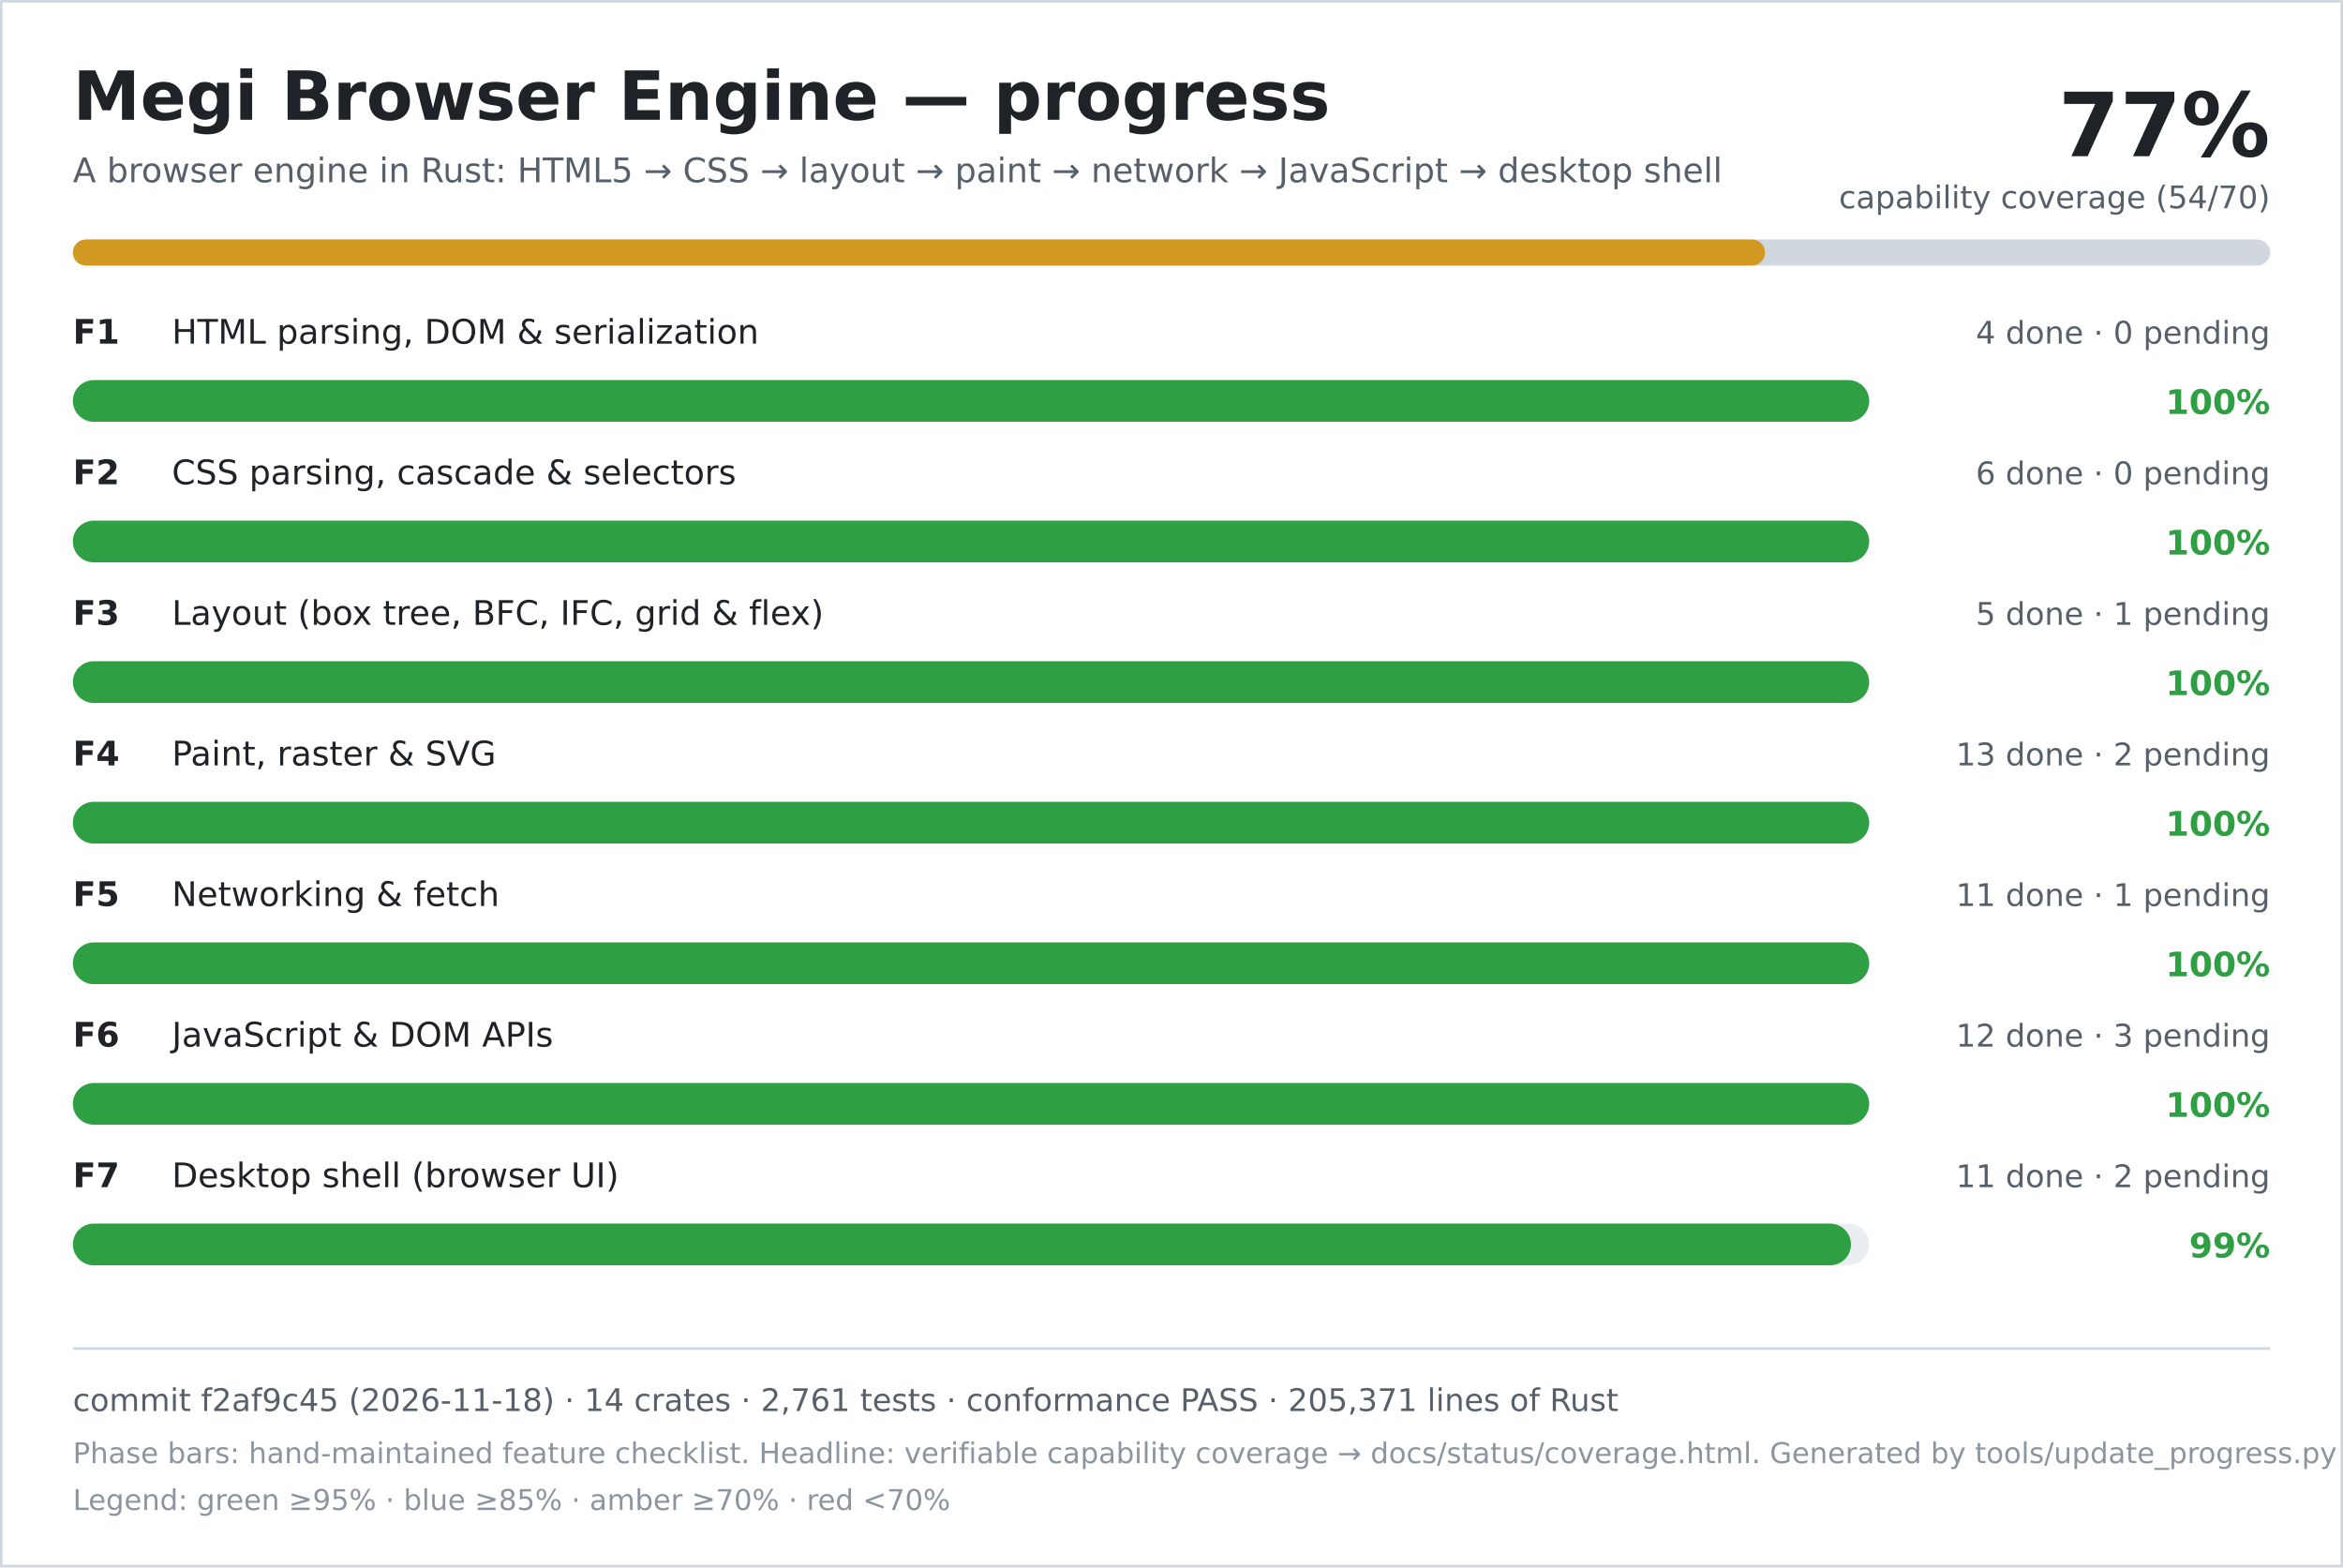
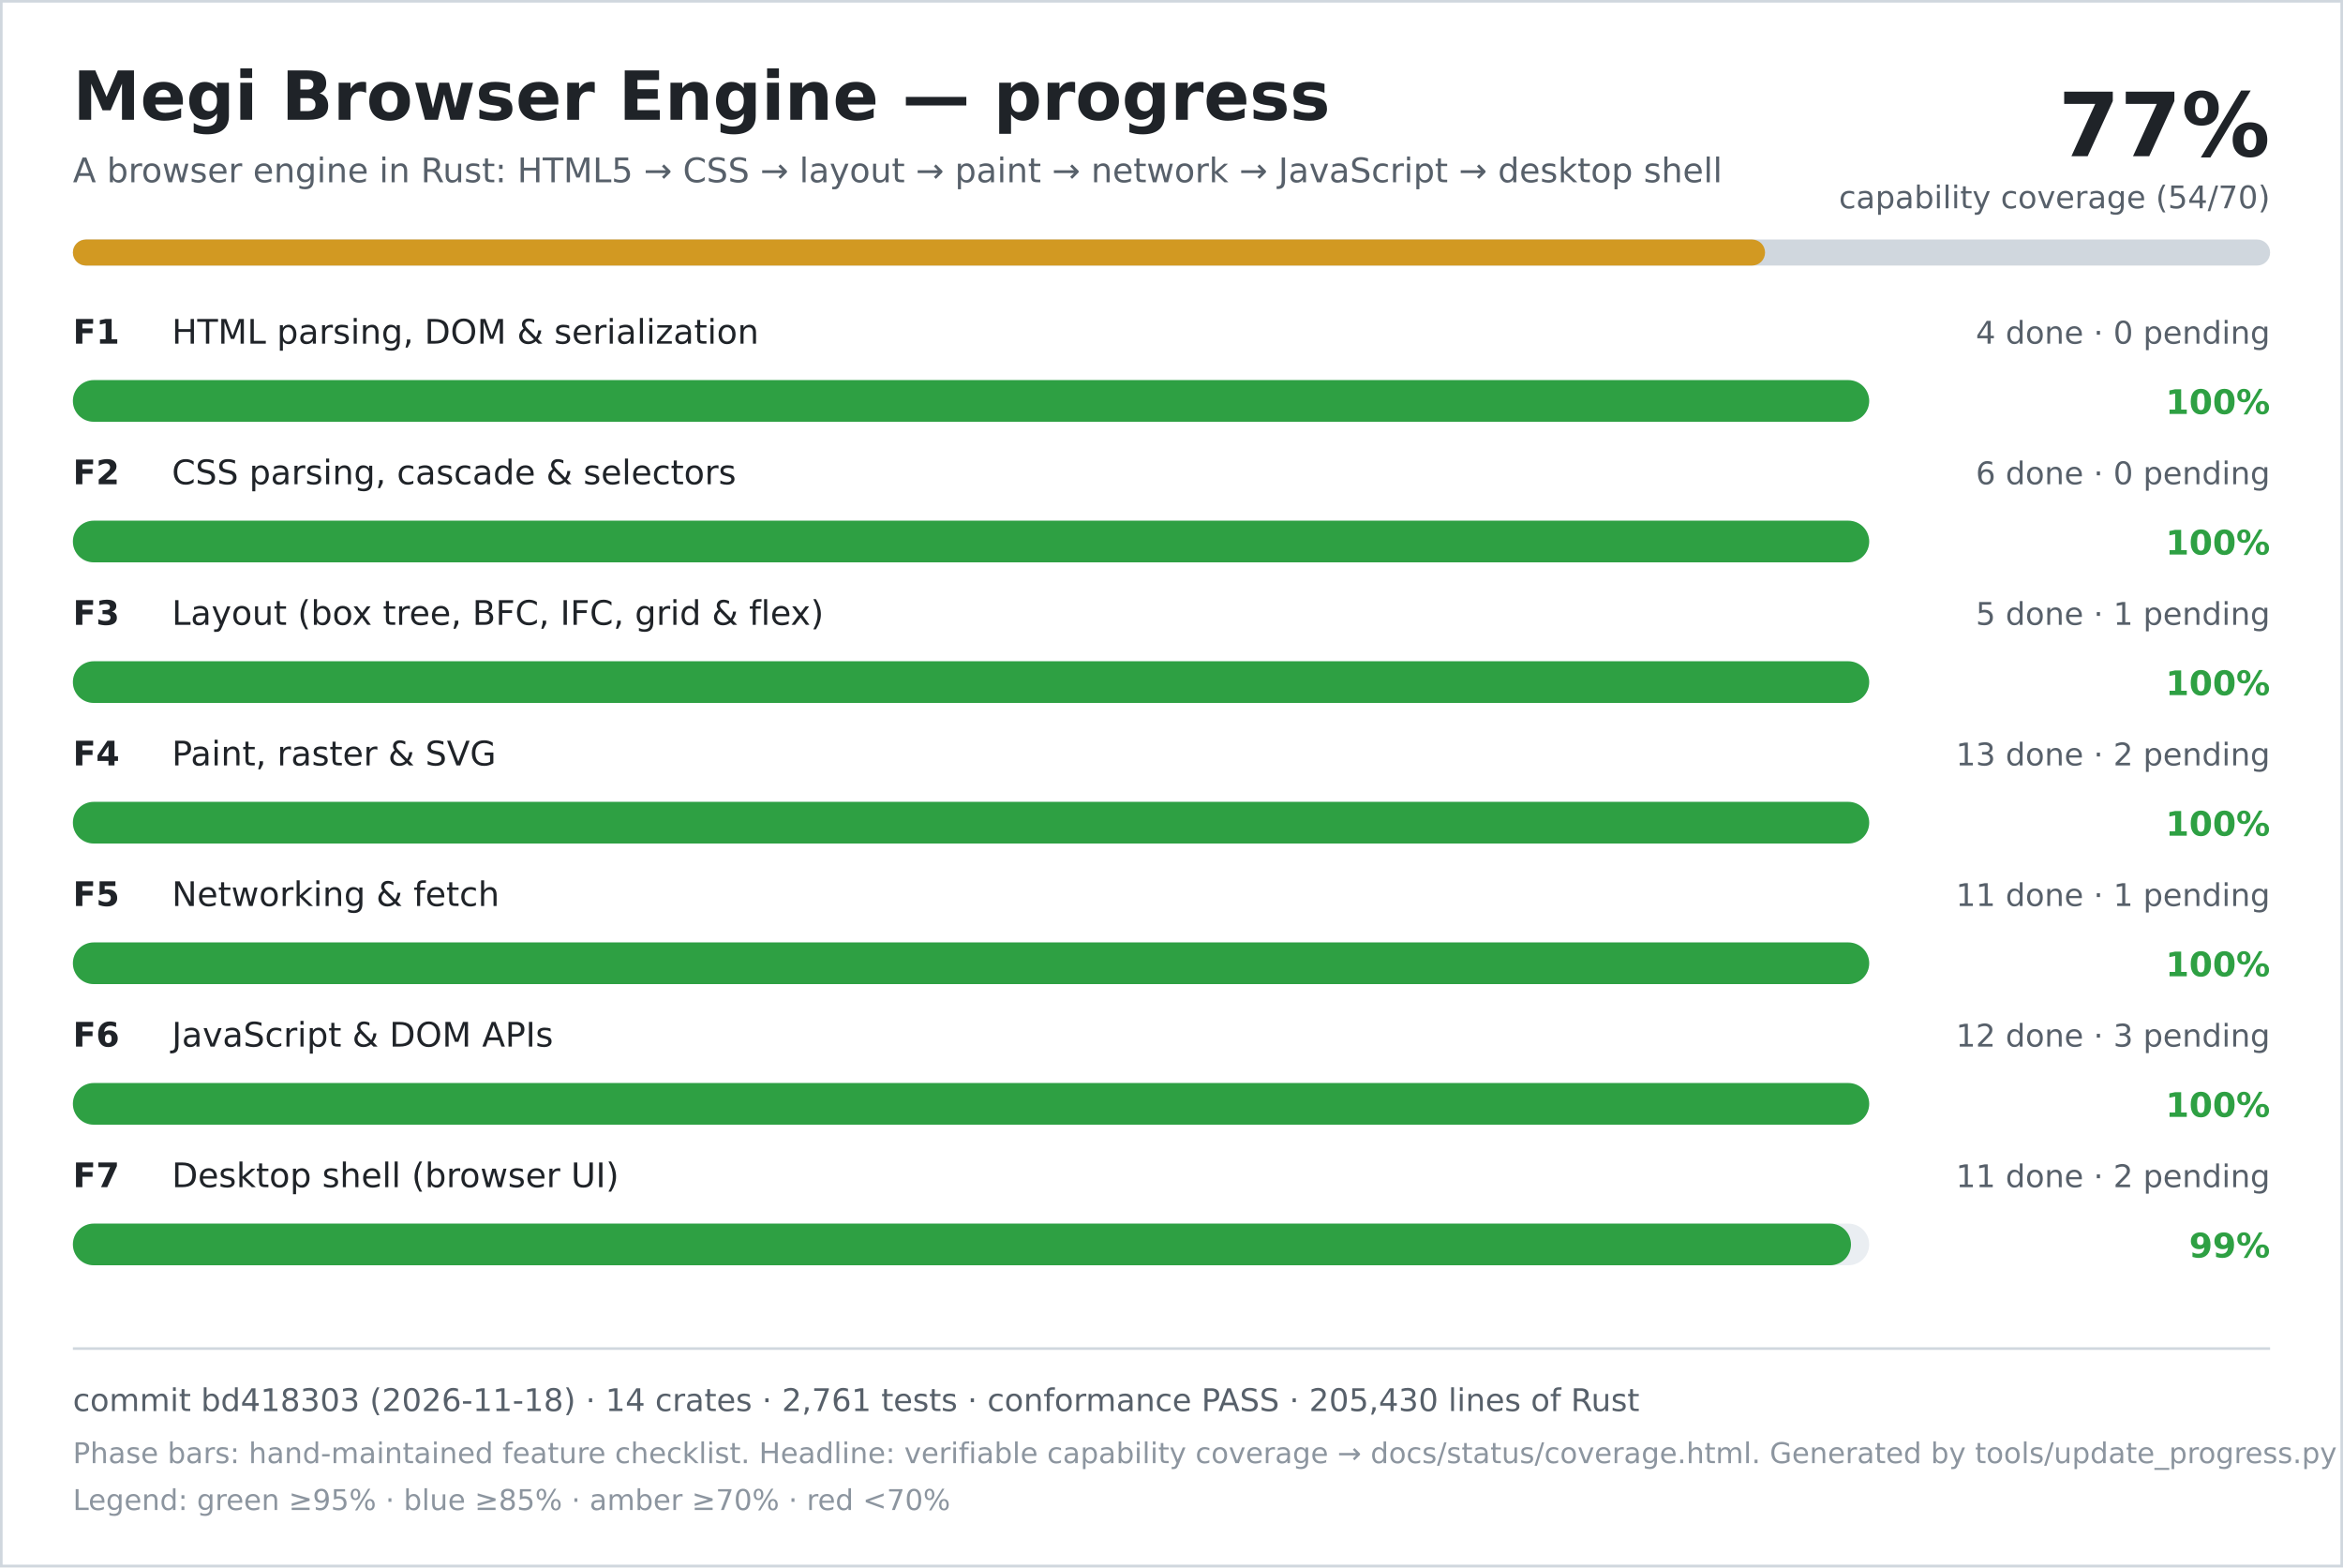
<svg xmlns="http://www.w3.org/2000/svg" width="900" height="602" viewBox="0 0 900 602" role="img" aria-labelledby="title desc">
  <rect width="900" height="602" fill="#ffffff" />
  <rect x="0.5" y="0.5" width="899" height="601" fill="none" stroke="#d0d7de" />
  <text x="28" y="46" font-family="DejaVu Sans, Verdana, sans-serif" font-size="26" font-weight="700" fill="#1f2328">Megi Browser Engine — progress</text>
  <text x="28" y="70" font-family="DejaVu Sans, Verdana, sans-serif" font-size="13" fill="#57606a">A browser engine in Rust: HTML5 → CSS → layout → paint → network → JavaScript → desktop shell</text>
  <text x="872" y="60" text-anchor="end" font-family="DejaVu Sans, Verdana, sans-serif" font-size="34" font-weight="700" fill="#1f2328">77%</text>
  <text x="872" y="80" text-anchor="end" font-family="DejaVu Sans, Verdana, sans-serif" font-size="12" fill="#57606a">capability coverage (54/70)</text>
  <rect x="28" y="92" width="844" height="10" rx="5" fill="#d0d7de" />
  <rect x="28" y="92" width="650" height="10" rx="5" fill="#d29922" />
  <text x="28" y="132" font-family="DejaVu Sans, Verdana, sans-serif" font-size="13" font-weight="700" fill="#1f2328">F1</text>
  <text x="66" y="132" font-family="DejaVu Sans, Verdana, sans-serif" font-size="13" fill="#1f2328">HTML parsing, DOM &amp; serialization</text>
  <text x="872" y="132" text-anchor="end" font-family="DejaVu Sans, Verdana, sans-serif" font-size="12" fill="#57606a">4 done · 0 pending</text>
  <rect x="28" y="146" width="690" height="16" rx="8" fill="#eaeef2" />
  <rect x="28" y="146" width="690" height="16" rx="8" fill="#2ea043" />
  <text x="872" y="159" text-anchor="end" font-family="DejaVu Sans, Verdana, sans-serif" font-size="13" font-weight="700" fill="#2ea043">100%</text>
  <text x="28" y="186" font-family="DejaVu Sans, Verdana, sans-serif" font-size="13" font-weight="700" fill="#1f2328">F2</text>
  <text x="66" y="186" font-family="DejaVu Sans, Verdana, sans-serif" font-size="13" fill="#1f2328">CSS parsing, cascade &amp; selectors</text>
  <text x="872" y="186" text-anchor="end" font-family="DejaVu Sans, Verdana, sans-serif" font-size="12" fill="#57606a">6 done · 0 pending</text>
  <rect x="28" y="200" width="690" height="16" rx="8" fill="#eaeef2" />
  <rect x="28" y="200" width="690" height="16" rx="8" fill="#2ea043" />
  <text x="872" y="213" text-anchor="end" font-family="DejaVu Sans, Verdana, sans-serif" font-size="13" font-weight="700" fill="#2ea043">100%</text>
  <text x="28" y="240" font-family="DejaVu Sans, Verdana, sans-serif" font-size="13" font-weight="700" fill="#1f2328">F3</text>
  <text x="66" y="240" font-family="DejaVu Sans, Verdana, sans-serif" font-size="13" fill="#1f2328">Layout (box tree, BFC, IFC, grid &amp; flex)</text>
  <text x="872" y="240" text-anchor="end" font-family="DejaVu Sans, Verdana, sans-serif" font-size="12" fill="#57606a">5 done · 1 pending</text>
  <rect x="28" y="254" width="690" height="16" rx="8" fill="#eaeef2" />
  <rect x="28" y="254" width="690" height="16" rx="8" fill="#2ea043" />
  <text x="872" y="267" text-anchor="end" font-family="DejaVu Sans, Verdana, sans-serif" font-size="13" font-weight="700" fill="#2ea043">100%</text>
  <text x="28" y="294" font-family="DejaVu Sans, Verdana, sans-serif" font-size="13" font-weight="700" fill="#1f2328">F4</text>
  <text x="66" y="294" font-family="DejaVu Sans, Verdana, sans-serif" font-size="13" fill="#1f2328">Paint, raster &amp; SVG</text>
  <text x="872" y="294" text-anchor="end" font-family="DejaVu Sans, Verdana, sans-serif" font-size="12" fill="#57606a">13 done · 2 pending</text>
  <rect x="28" y="308" width="690" height="16" rx="8" fill="#eaeef2" />
  <rect x="28" y="308" width="690" height="16" rx="8" fill="#2ea043" />
  <text x="872" y="321" text-anchor="end" font-family="DejaVu Sans, Verdana, sans-serif" font-size="13" font-weight="700" fill="#2ea043">100%</text>
  <text x="28" y="348" font-family="DejaVu Sans, Verdana, sans-serif" font-size="13" font-weight="700" fill="#1f2328">F5</text>
  <text x="66" y="348" font-family="DejaVu Sans, Verdana, sans-serif" font-size="13" fill="#1f2328">Networking &amp; fetch</text>
  <text x="872" y="348" text-anchor="end" font-family="DejaVu Sans, Verdana, sans-serif" font-size="12" fill="#57606a">11 done · 1 pending</text>
  <rect x="28" y="362" width="690" height="16" rx="8" fill="#eaeef2" />
  <rect x="28" y="362" width="690" height="16" rx="8" fill="#2ea043" />
  <text x="872" y="375" text-anchor="end" font-family="DejaVu Sans, Verdana, sans-serif" font-size="13" font-weight="700" fill="#2ea043">100%</text>
  <text x="28" y="402" font-family="DejaVu Sans, Verdana, sans-serif" font-size="13" font-weight="700" fill="#1f2328">F6</text>
  <text x="66" y="402" font-family="DejaVu Sans, Verdana, sans-serif" font-size="13" fill="#1f2328">JavaScript &amp; DOM APIs</text>
  <text x="872" y="402" text-anchor="end" font-family="DejaVu Sans, Verdana, sans-serif" font-size="12" fill="#57606a">12 done · 3 pending</text>
  <rect x="28" y="416" width="690" height="16" rx="8" fill="#eaeef2" />
  <rect x="28" y="416" width="690" height="16" rx="8" fill="#2ea043" />
  <text x="872" y="429" text-anchor="end" font-family="DejaVu Sans, Verdana, sans-serif" font-size="13" font-weight="700" fill="#2ea043">100%</text>
  <text x="28" y="456" font-family="DejaVu Sans, Verdana, sans-serif" font-size="13" font-weight="700" fill="#1f2328">F7</text>
  <text x="66" y="456" font-family="DejaVu Sans, Verdana, sans-serif" font-size="13" fill="#1f2328">Desktop shell (browser UI)</text>
  <text x="872" y="456" text-anchor="end" font-family="DejaVu Sans, Verdana, sans-serif" font-size="12" fill="#57606a">11 done · 2 pending</text>
  <rect x="28" y="470" width="690" height="16" rx="8" fill="#eaeef2" />
  <rect x="28" y="470" width="683" height="16" rx="8" fill="#2ea043" />
  <text x="872" y="483" text-anchor="end" font-family="DejaVu Sans, Verdana, sans-serif" font-size="13" font-weight="700" fill="#2ea043">99%</text>
  <line x1="28" y1="518" x2="872" y2="518" stroke="#d0d7de" />
-   <text x="28" y="542" font-family="DejaVu Sans, Verdana, sans-serif" font-size="12" fill="#57606a">commit f2af9c45 (2026-11-18) · 14 crates · 2,761 tests · conformance PASS · 205,371 lines of Rust</text>
+   <text x="28" y="542" font-family="DejaVu Sans, Verdana, sans-serif" font-size="12" fill="#57606a">commit bd418303 (2026-11-18) · 14 crates · 2,761 tests · conformance PASS · 205,430 lines of Rust</text>
  <text x="28" y="562" font-family="DejaVu Sans, Verdana, sans-serif" font-size="11" fill="#8c959f">Phase bars: hand-maintained feature checklist. Headline: verifiable capability coverage → docs/status/coverage.html. Generated by tools/update_progress.py — do not edit.</text>
  <text x="28" y="580" font-family="DejaVu Sans, Verdana, sans-serif" font-size="11" fill="#8c959f">Legend: green ≥95% · blue ≥85% · amber ≥70% · red &lt;70%</text>
</svg>
